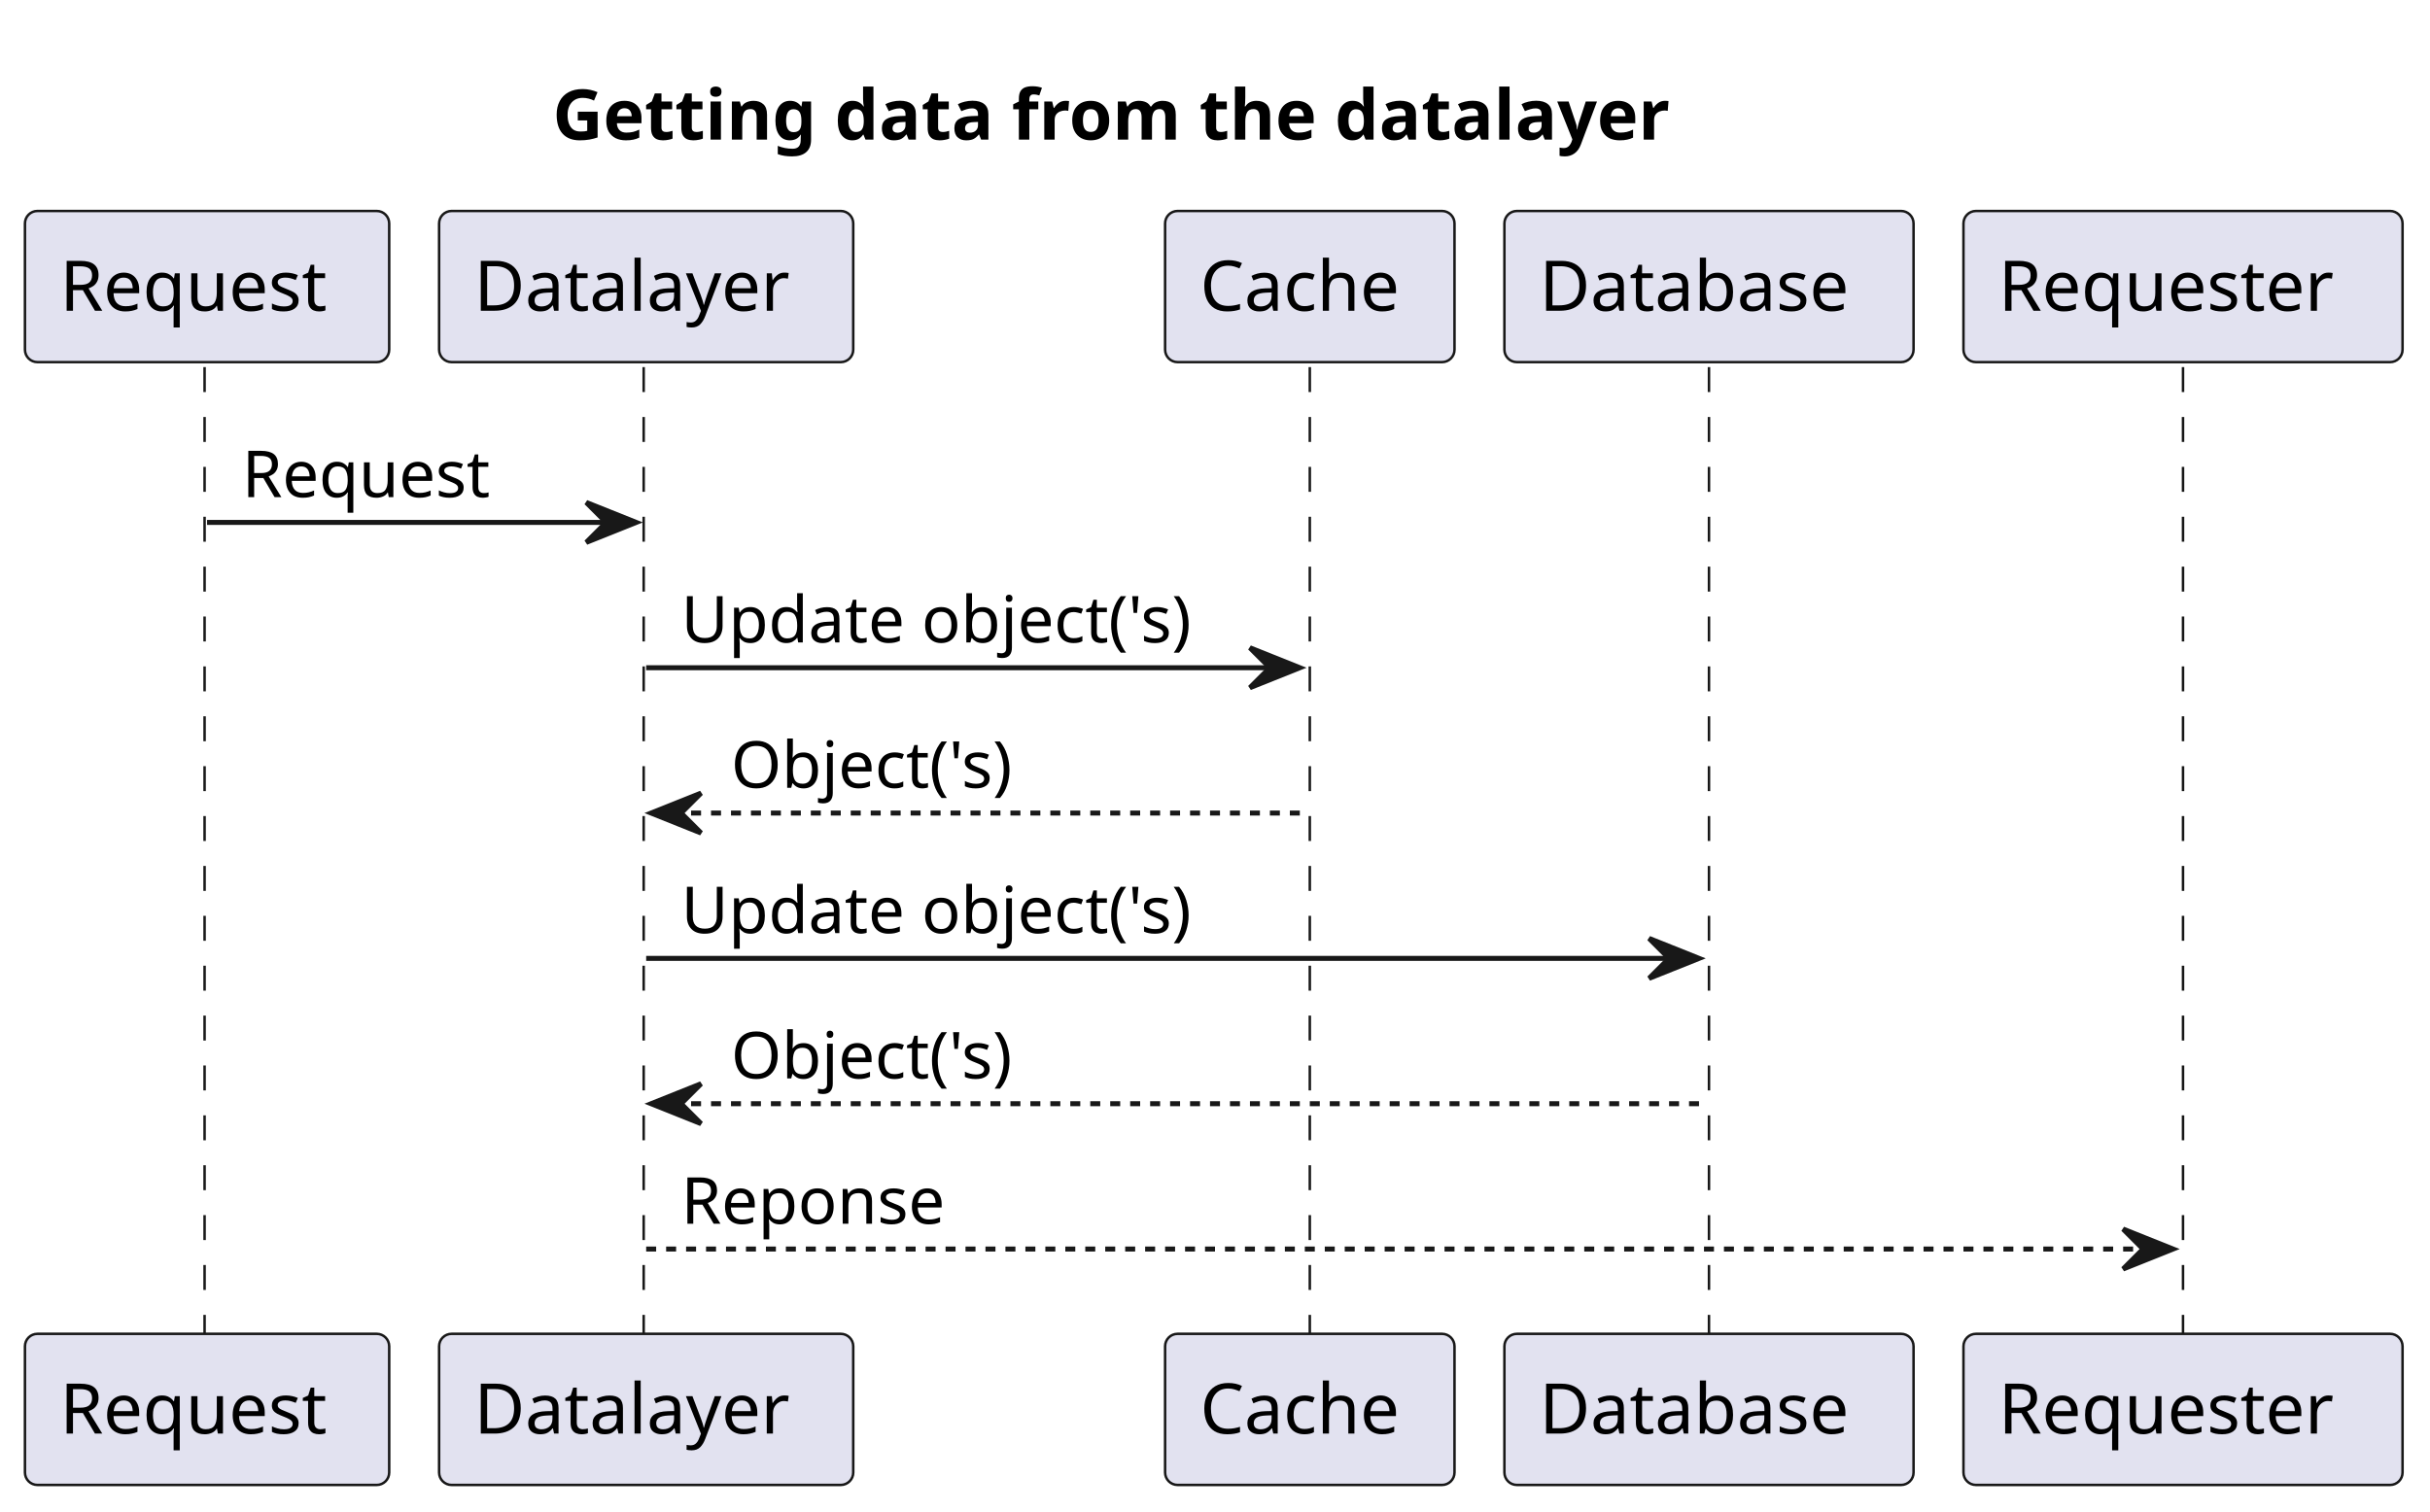
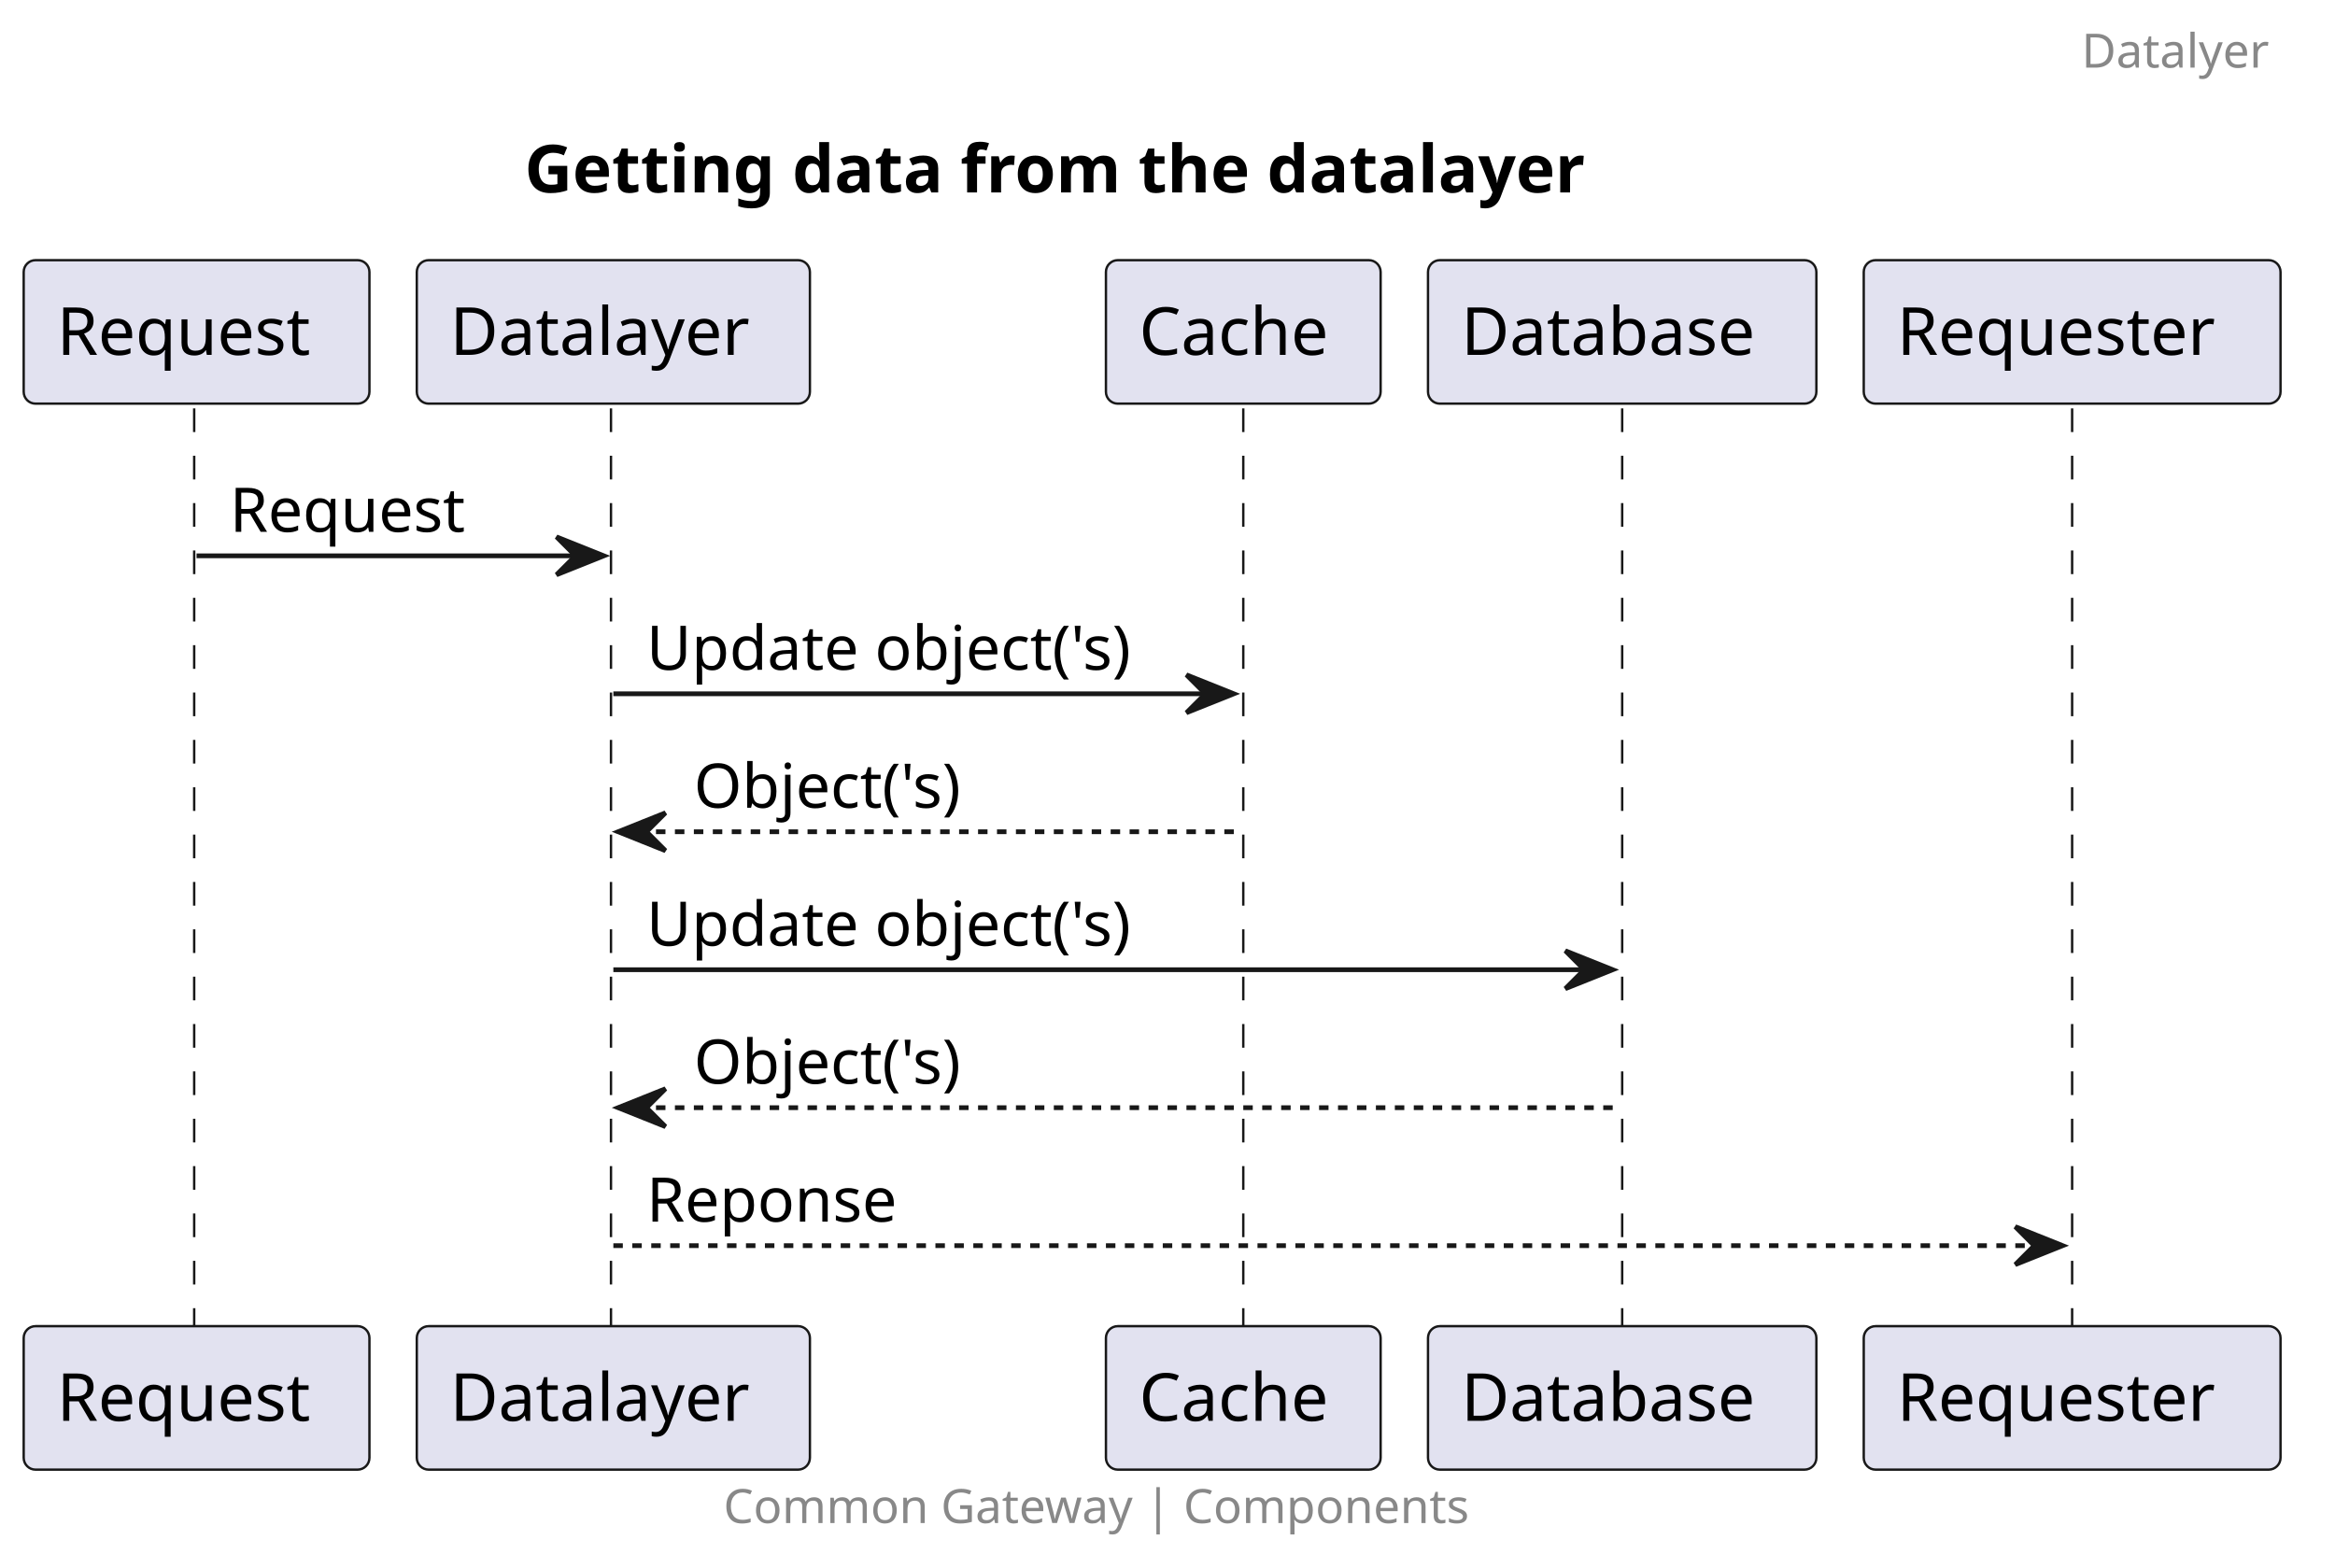
- <svg xmlns="http://www.w3.org/2000/svg" contentStyleType="text/css" height="303px" preserveAspectRatio="none" style="width:487px;height:303px;background:#FFFFFF;" version="1.1" viewBox="0 0 487 303" width="487px" zoomAndPan="magnify">
+ <svg xmlns="http://www.w3.org/2000/svg" contentStyleType="text/css" height="331px" preserveAspectRatio="none" style="width:493px;height:331px;" version="1.1" viewBox="0 0 493 331" width="493px" zoomAndPan="magnify">
  <defs />
  <g>
-     <text fill="#000000" font-family="sans-serif" font-size="14" font-weight="bold" lengthAdjust="spacing" textLength="264" x="110.75" y="27.995">Getting data from the datalayer</text>
-     <line style="stroke:#181818;stroke-width:0.5;stroke-dasharray:5.0,5.0;" x1="41" x2="41" y1="73.594" y2="268.391" />
-     <line style="stroke:#181818;stroke-width:0.5;stroke-dasharray:5.0,5.0;" x1="129" x2="129" y1="73.594" y2="268.391" />
-     <line style="stroke:#181818;stroke-width:0.5;stroke-dasharray:5.0,5.0;" x1="262.5" x2="262.5" y1="73.594" y2="268.391" />
-     <line style="stroke:#181818;stroke-width:0.5;stroke-dasharray:5.0,5.0;" x1="342.5" x2="342.5" y1="73.594" y2="268.391" />
-     <line style="stroke:#181818;stroke-width:0.5;stroke-dasharray:5.0,5.0;" x1="437.5" x2="437.5" y1="73.594" y2="268.391" />
-     <rect fill="#E2E2F0" height="30.297" rx="2.5" ry="2.5" style="stroke:#181818;stroke-width:0.5;" width="73" x="5" y="42.297" />
-     <text fill="#000000" font-family="sans-serif" font-size="14" lengthAdjust="spacing" textLength="59" x="12" y="62.292">Request</text>
-     <rect fill="#E2E2F0" height="30.297" rx="2.5" ry="2.5" style="stroke:#181818;stroke-width:0.5;" width="73" x="5" y="267.391" />
-     <text fill="#000000" font-family="sans-serif" font-size="14" lengthAdjust="spacing" textLength="59" x="12" y="287.386">Request</text>
-     <rect fill="#E2E2F0" height="30.297" rx="2.5" ry="2.5" style="stroke:#181818;stroke-width:0.5;" width="83" x="88" y="42.297" />
-     <text fill="#000000" font-family="sans-serif" font-size="14" lengthAdjust="spacing" textLength="69" x="95" y="62.292">Datalayer</text>
-     <rect fill="#E2E2F0" height="30.297" rx="2.5" ry="2.5" style="stroke:#181818;stroke-width:0.5;" width="83" x="88" y="267.391" />
-     <text fill="#000000" font-family="sans-serif" font-size="14" lengthAdjust="spacing" textLength="69" x="95" y="287.386">Datalayer</text>
-     <rect fill="#E2E2F0" height="30.297" rx="2.5" ry="2.5" style="stroke:#181818;stroke-width:0.5;" width="58" x="233.5" y="42.297" />
-     <text fill="#000000" font-family="sans-serif" font-size="14" lengthAdjust="spacing" textLength="44" x="240.5" y="62.292">Cache</text>
-     <rect fill="#E2E2F0" height="30.297" rx="2.5" ry="2.5" style="stroke:#181818;stroke-width:0.5;" width="58" x="233.5" y="267.391" />
-     <text fill="#000000" font-family="sans-serif" font-size="14" lengthAdjust="spacing" textLength="44" x="240.5" y="287.386">Cache</text>
-     <rect fill="#E2E2F0" height="30.297" rx="2.5" ry="2.5" style="stroke:#181818;stroke-width:0.5;" width="82" x="301.5" y="42.297" />
-     <text fill="#000000" font-family="sans-serif" font-size="14" lengthAdjust="spacing" textLength="68" x="308.5" y="62.292">Database</text>
-     <rect fill="#E2E2F0" height="30.297" rx="2.5" ry="2.5" style="stroke:#181818;stroke-width:0.5;" width="82" x="301.5" y="267.391" />
-     <text fill="#000000" font-family="sans-serif" font-size="14" lengthAdjust="spacing" textLength="68" x="308.5" y="287.386">Database</text>
-     <rect fill="#E2E2F0" height="30.297" rx="2.5" ry="2.5" style="stroke:#181818;stroke-width:0.5;" width="88" x="393.5" y="42.297" />
-     <text fill="#000000" font-family="sans-serif" font-size="14" lengthAdjust="spacing" textLength="74" x="400.5" y="62.292">Requester</text>
-     <rect fill="#E2E2F0" height="30.297" rx="2.5" ry="2.5" style="stroke:#181818;stroke-width:0.5;" width="88" x="393.5" y="267.391" />
-     <text fill="#000000" font-family="sans-serif" font-size="14" lengthAdjust="spacing" textLength="74" x="400.5" y="287.386">Requester</text>
-     <polygon fill="#181818" points="117.5,100.727,127.5,104.727,117.5,108.727,121.5,104.727" style="stroke:#181818;stroke-width:1.0;" />
-     <line style="stroke:#181818;stroke-width:1.0;" x1="41.5" x2="123.5" y1="104.727" y2="104.727" />
-     <text fill="#000000" font-family="sans-serif" font-size="13" lengthAdjust="spacing" textLength="53" x="48.5" y="99.661">Request</text>
-     <polygon fill="#181818" points="250.5,129.859,260.5,133.859,250.5,137.859,254.5,133.859" style="stroke:#181818;stroke-width:1.0;" />
-     <line style="stroke:#181818;stroke-width:1.0;" x1="129.5" x2="256.5" y1="133.859" y2="133.859" />
-     <text fill="#000000" font-family="sans-serif" font-size="13" lengthAdjust="spacing" textLength="109" x="136.5" y="128.793">Update object('s)</text>
-     <polygon fill="#181818" points="140.5,158.992,130.5,162.992,140.5,166.992,136.5,162.992" style="stroke:#181818;stroke-width:1.0;" />
-     <line style="stroke:#181818;stroke-width:1.0;stroke-dasharray:2.0,2.0;" x1="134.5" x2="261.5" y1="162.992" y2="162.992" />
-     <text fill="#000000" font-family="sans-serif" font-size="13" lengthAdjust="spacing" textLength="61" x="146.5" y="157.926">Object('s)</text>
-     <polygon fill="#181818" points="330.5,188.125,340.5,192.125,330.5,196.125,334.5,192.125" style="stroke:#181818;stroke-width:1.0;" />
-     <line style="stroke:#181818;stroke-width:1.0;" x1="129.5" x2="336.5" y1="192.125" y2="192.125" />
-     <text fill="#000000" font-family="sans-serif" font-size="13" lengthAdjust="spacing" textLength="109" x="136.5" y="187.059">Update object('s)</text>
-     <polygon fill="#181818" points="140.5,217.258,130.5,221.258,140.5,225.258,136.5,221.258" style="stroke:#181818;stroke-width:1.0;" />
-     <line style="stroke:#181818;stroke-width:1.0;stroke-dasharray:2.0,2.0;" x1="134.5" x2="341.5" y1="221.258" y2="221.258" />
-     <text fill="#000000" font-family="sans-serif" font-size="13" lengthAdjust="spacing" textLength="61" x="146.5" y="216.192">Object('s)</text>
-     <polygon fill="#181818" points="425.5,246.391,435.5,250.391,425.5,254.391,429.5,250.391" style="stroke:#181818;stroke-width:1.0;" />
-     <line style="stroke:#181818;stroke-width:1.0;stroke-dasharray:2.0,2.0;" x1="129.5" x2="431.5" y1="250.391" y2="250.391" />
-     <text fill="#000000" font-family="sans-serif" font-size="13" lengthAdjust="spacing" textLength="56" x="136.5" y="245.325">Reponse</text>
+     <text fill="#000000" font-family="sans-serif" font-size="14" font-weight="bold" lengthAdjust="spacing" textLength="264" x="110.75" y="40.636">Getting data from the datalayer</text>
+     <line style="stroke:#181818;stroke-width:0.5;stroke-dasharray:5.0,5.0;" x1="41" x2="41" y1="86.234" y2="281.031" />
+     <line style="stroke:#181818;stroke-width:0.5;stroke-dasharray:5.0,5.0;" x1="129" x2="129" y1="86.234" y2="281.031" />
+     <line style="stroke:#181818;stroke-width:0.5;stroke-dasharray:5.0,5.0;" x1="262.5" x2="262.5" y1="86.234" y2="281.031" />
+     <line style="stroke:#181818;stroke-width:0.5;stroke-dasharray:5.0,5.0;" x1="342.5" x2="342.5" y1="86.234" y2="281.031" />
+     <line style="stroke:#181818;stroke-width:0.5;stroke-dasharray:5.0,5.0;" x1="437.5" x2="437.5" y1="86.234" y2="281.031" />
+     <rect fill="#E2E2F0" height="30.297" rx="2.5" ry="2.5" style="stroke:#181818;stroke-width:0.5;" width="73" x="5" y="54.938" />
+     <text fill="#000000" font-family="sans-serif" font-size="14" lengthAdjust="spacing" textLength="59" x="12" y="74.933">Request</text>
+     <rect fill="#E2E2F0" height="30.297" rx="2.5" ry="2.5" style="stroke:#181818;stroke-width:0.5;" width="73" x="5" y="280.031" />
+     <text fill="#000000" font-family="sans-serif" font-size="14" lengthAdjust="spacing" textLength="59" x="12" y="300.026">Request</text>
+     <rect fill="#E2E2F0" height="30.297" rx="2.5" ry="2.5" style="stroke:#181818;stroke-width:0.5;" width="83" x="88" y="54.938" />
+     <text fill="#000000" font-family="sans-serif" font-size="14" lengthAdjust="spacing" textLength="69" x="95" y="74.933">Datalayer</text>
+     <rect fill="#E2E2F0" height="30.297" rx="2.5" ry="2.5" style="stroke:#181818;stroke-width:0.5;" width="83" x="88" y="280.031" />
+     <text fill="#000000" font-family="sans-serif" font-size="14" lengthAdjust="spacing" textLength="69" x="95" y="300.026">Datalayer</text>
+     <rect fill="#E2E2F0" height="30.297" rx="2.5" ry="2.5" style="stroke:#181818;stroke-width:0.5;" width="58" x="233.5" y="54.938" />
+     <text fill="#000000" font-family="sans-serif" font-size="14" lengthAdjust="spacing" textLength="44" x="240.5" y="74.933">Cache</text>
+     <rect fill="#E2E2F0" height="30.297" rx="2.5" ry="2.5" style="stroke:#181818;stroke-width:0.5;" width="58" x="233.5" y="280.031" />
+     <text fill="#000000" font-family="sans-serif" font-size="14" lengthAdjust="spacing" textLength="44" x="240.5" y="300.026">Cache</text>
+     <rect fill="#E2E2F0" height="30.297" rx="2.5" ry="2.5" style="stroke:#181818;stroke-width:0.5;" width="82" x="301.5" y="54.938" />
+     <text fill="#000000" font-family="sans-serif" font-size="14" lengthAdjust="spacing" textLength="68" x="308.5" y="74.933">Database</text>
+     <rect fill="#E2E2F0" height="30.297" rx="2.5" ry="2.5" style="stroke:#181818;stroke-width:0.5;" width="82" x="301.5" y="280.031" />
+     <text fill="#000000" font-family="sans-serif" font-size="14" lengthAdjust="spacing" textLength="68" x="308.5" y="300.026">Database</text>
+     <rect fill="#E2E2F0" height="30.297" rx="2.5" ry="2.5" style="stroke:#181818;stroke-width:0.5;" width="88" x="393.5" y="54.938" />
+     <text fill="#000000" font-family="sans-serif" font-size="14" lengthAdjust="spacing" textLength="74" x="400.5" y="74.933">Requester</text>
+     <rect fill="#E2E2F0" height="30.297" rx="2.5" ry="2.5" style="stroke:#181818;stroke-width:0.5;" width="88" x="393.5" y="280.031" />
+     <text fill="#000000" font-family="sans-serif" font-size="14" lengthAdjust="spacing" textLength="74" x="400.5" y="300.026">Requester</text>
+     <polygon fill="#181818" points="117.5,113.367,127.5,117.367,117.5,121.367,121.5,117.367" style="stroke:#181818;stroke-width:1.0;" />
+     <line style="stroke:#181818;stroke-width:1.0;" x1="41.5" x2="123.5" y1="117.367" y2="117.367" />
+     <text fill="#000000" font-family="sans-serif" font-size="13" lengthAdjust="spacing" textLength="53" x="48.5" y="112.301">Request</text>
+     <polygon fill="#181818" points="250.5,142.5,260.5,146.5,250.5,150.5,254.5,146.5" style="stroke:#181818;stroke-width:1.0;" />
+     <line style="stroke:#181818;stroke-width:1.0;" x1="129.5" x2="256.5" y1="146.5" y2="146.5" />
+     <text fill="#000000" font-family="sans-serif" font-size="13" lengthAdjust="spacing" textLength="109" x="136.5" y="141.434">Update object('s)</text>
+     <polygon fill="#181818" points="140.5,171.633,130.5,175.633,140.5,179.633,136.5,175.633" style="stroke:#181818;stroke-width:1.0;" />
+     <line style="stroke:#181818;stroke-width:1.0;stroke-dasharray:2.0,2.0;" x1="134.5" x2="261.5" y1="175.633" y2="175.633" />
+     <text fill="#000000" font-family="sans-serif" font-size="13" lengthAdjust="spacing" textLength="61" x="146.5" y="170.567">Object('s)</text>
+     <polygon fill="#181818" points="330.5,200.766,340.5,204.766,330.5,208.766,334.5,204.766" style="stroke:#181818;stroke-width:1.0;" />
+     <line style="stroke:#181818;stroke-width:1.0;" x1="129.5" x2="336.5" y1="204.766" y2="204.766" />
+     <text fill="#000000" font-family="sans-serif" font-size="13" lengthAdjust="spacing" textLength="109" x="136.5" y="199.7">Update object('s)</text>
+     <polygon fill="#181818" points="140.5,229.898,130.5,233.898,140.5,237.898,136.5,233.898" style="stroke:#181818;stroke-width:1.0;" />
+     <line style="stroke:#181818;stroke-width:1.0;stroke-dasharray:2.0,2.0;" x1="134.5" x2="341.5" y1="233.898" y2="233.898" />
+     <text fill="#000000" font-family="sans-serif" font-size="13" lengthAdjust="spacing" textLength="61" x="146.5" y="228.833">Object('s)</text>
+     <polygon fill="#181818" points="425.5,259.031,435.5,263.031,425.5,267.031,429.5,263.031" style="stroke:#181818;stroke-width:1.0;" />
+     <line style="stroke:#181818;stroke-width:1.0;stroke-dasharray:2.0,2.0;" x1="129.5" x2="431.5" y1="263.031" y2="263.031" />
+     <text fill="#000000" font-family="sans-serif" font-size="13" lengthAdjust="spacing" textLength="56" x="136.5" y="257.965">Reponse</text>
+     <text fill="#888888" font-family="sans-serif" font-size="10" lengthAdjust="spacing" textLength="46" x="439.5" y="14.282">Datalyer</text>
+     <text fill="#888888" font-family="sans-serif" font-size="10" lengthAdjust="spacing" textLength="180" x="152.75" y="321.61">Common Gateway | Components</text>
  </g>
</svg>
